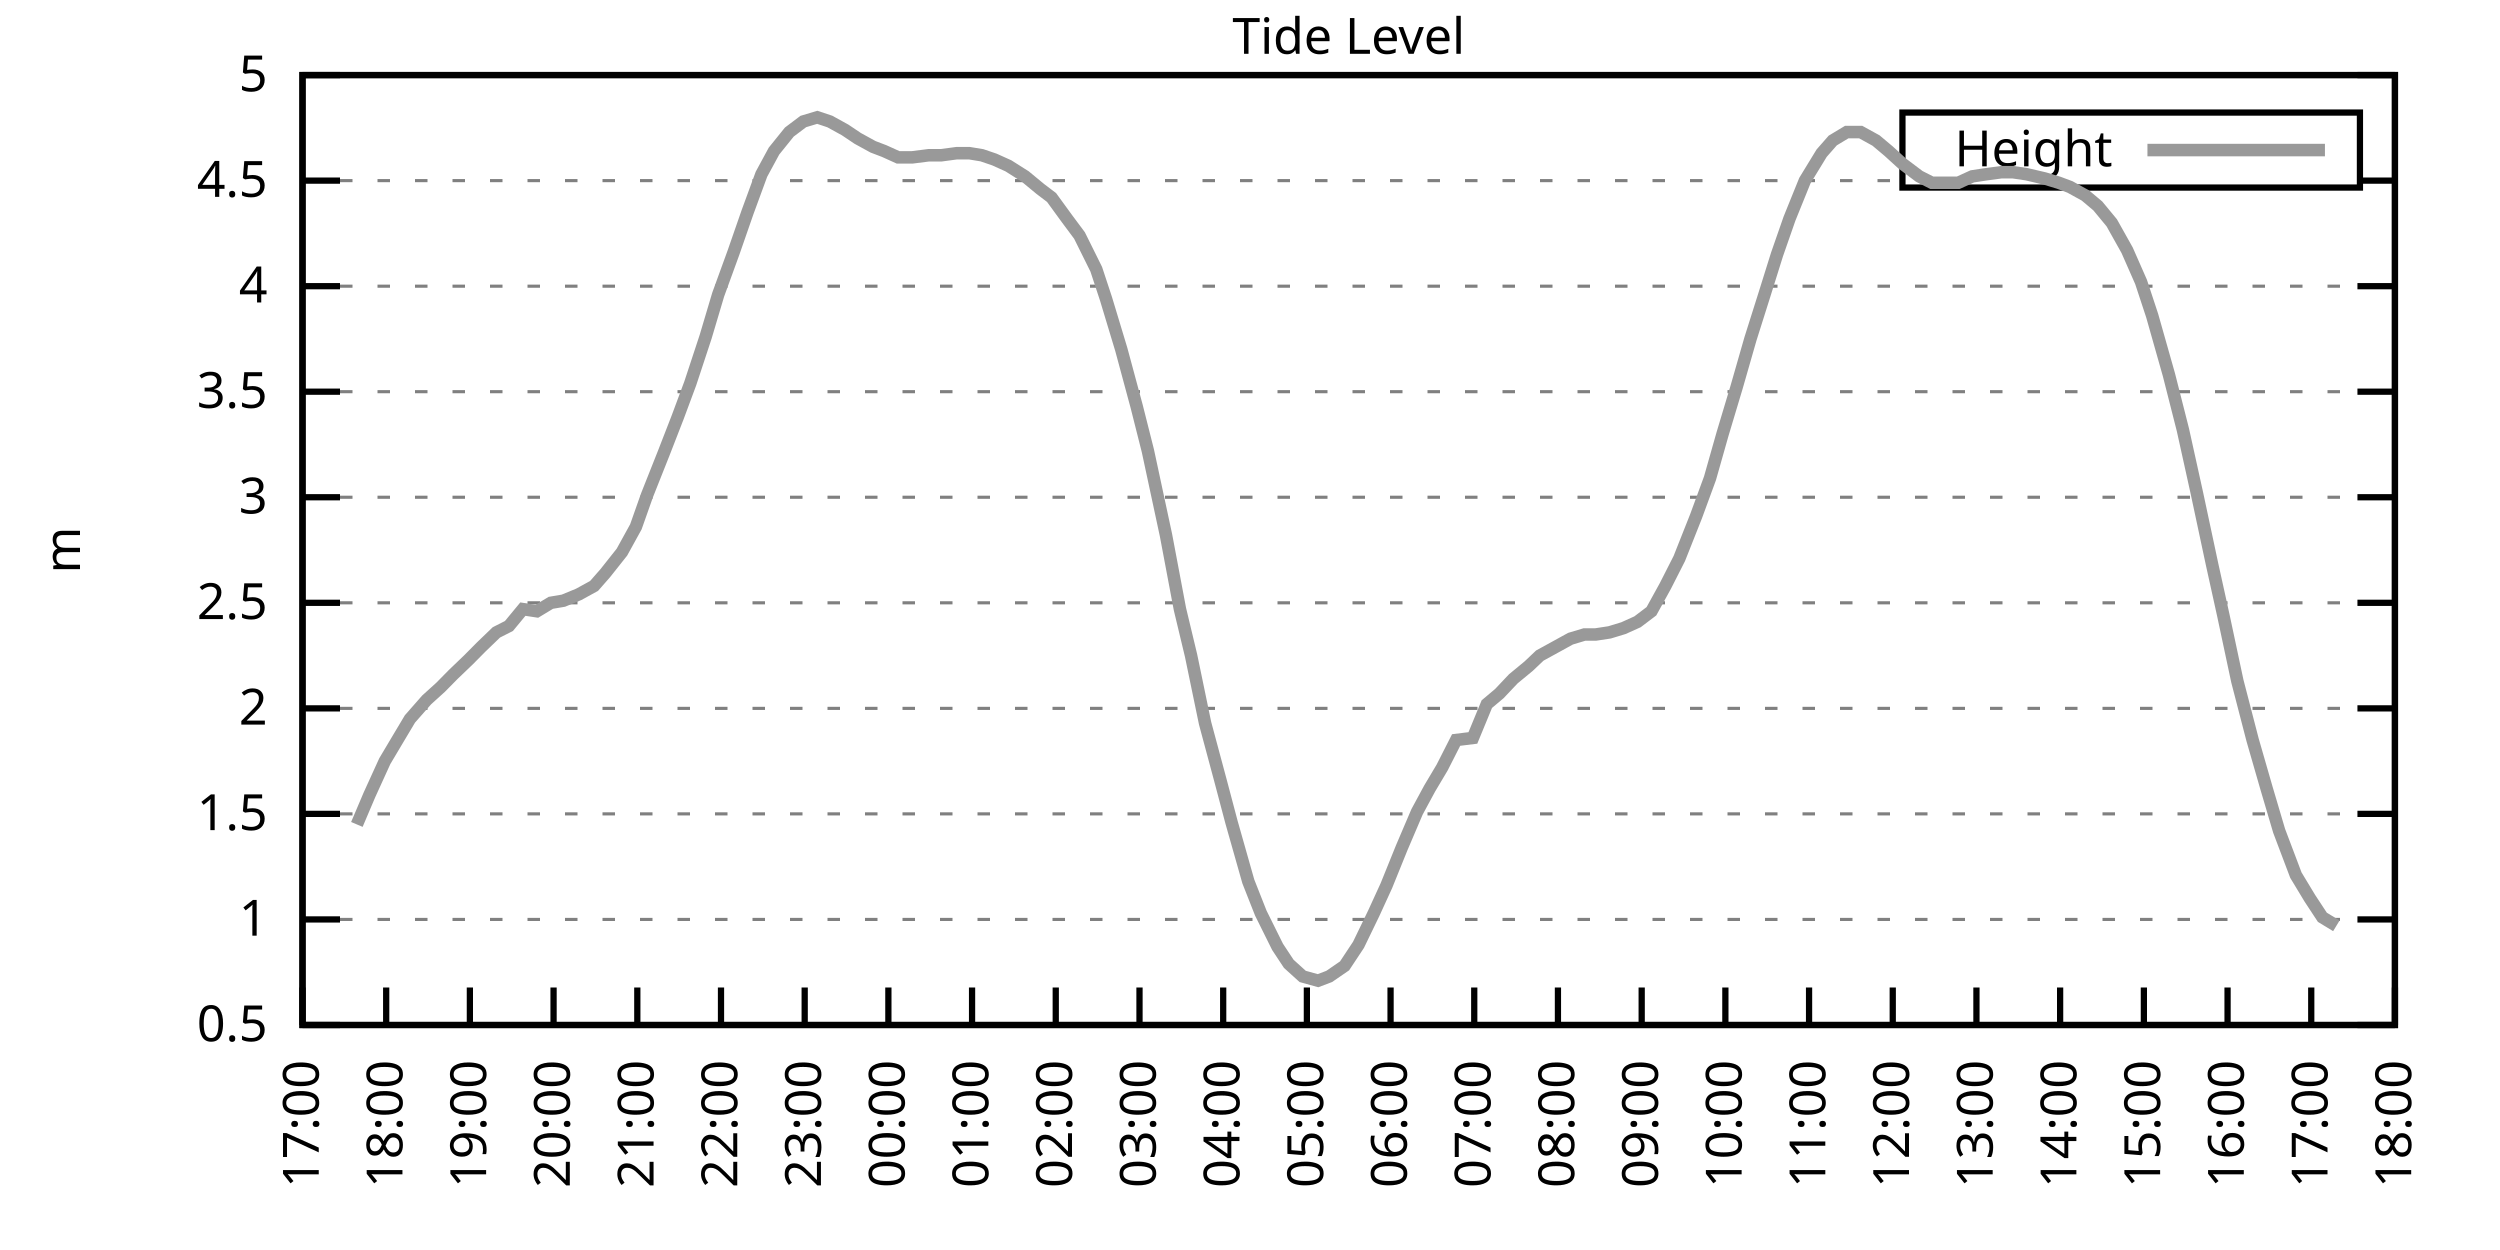
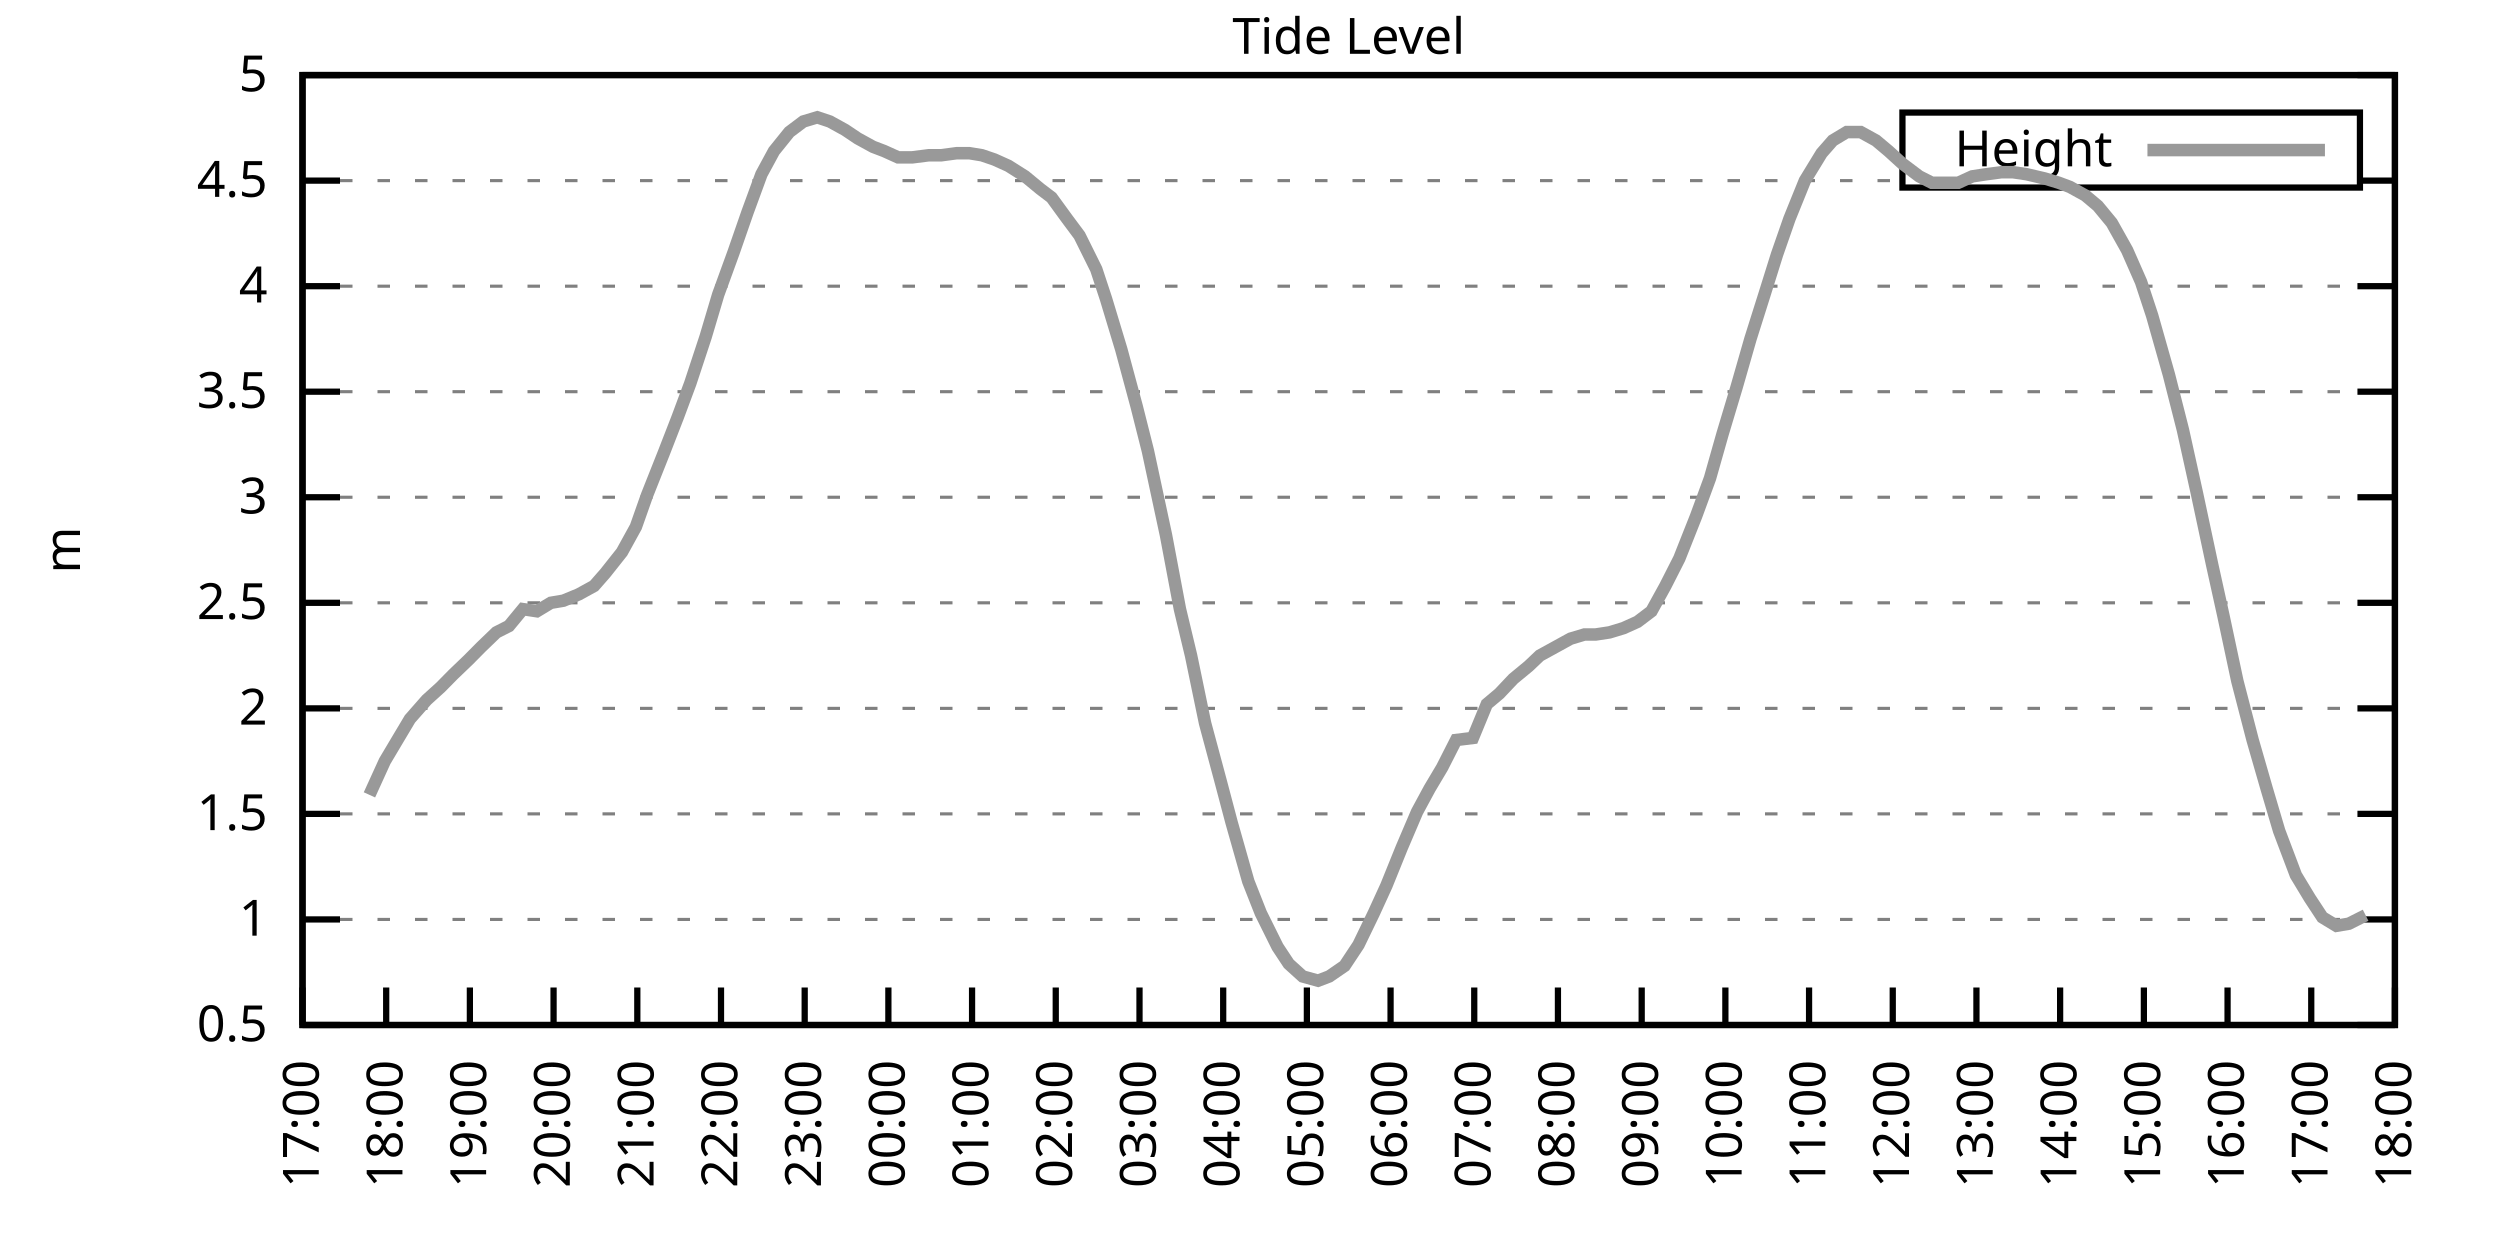
<svg xmlns="http://www.w3.org/2000/svg" xmlns:xlink="http://www.w3.org/1999/xlink" width="400" height="200" viewBox="0 0 400 200">
  <g id="gnuplot_canvas">
    <rect x="0" y="0" width="400" height="200" fill="none" />
    <defs>
      <circle id="gpDot" r="0.5" stroke-width="0.5" stroke="currentColor" />
      <path id="gpPt0" stroke-width="0.333" stroke="currentColor" d="M-1,0 h2 M0,-1 v2" />
      <path id="gpPt1" stroke-width="0.333" stroke="currentColor" d="M-1,-1 L1,1 M1,-1 L-1,1" />
      <path id="gpPt2" stroke-width="0.333" stroke="currentColor" d="M-1,0 L1,0 M0,-1 L0,1 M-1,-1 L1,1 M-1,1 L1,-1" />
      <rect id="gpPt3" stroke-width="0.333" stroke="currentColor" x="-1" y="-1" width="2" height="2" />
      <rect id="gpPt4" stroke-width="0.333" stroke="currentColor" fill="currentColor" x="-1" y="-1" width="2" height="2" />
      <circle id="gpPt5" stroke-width="0.333" stroke="currentColor" cx="0" cy="0" r="1" />
      <use xlink:href="#gpPt5" id="gpPt6" fill="currentColor" stroke="none" />
      <path id="gpPt7" stroke-width="0.333" stroke="currentColor" d="M0,-1.33 L-1.33,0.67 L1.33,0.67 z" />
      <use xlink:href="#gpPt7" id="gpPt8" fill="currentColor" stroke="none" />
      <use xlink:href="#gpPt7" id="gpPt9" stroke="currentColor" transform="rotate(180)" />
      <use xlink:href="#gpPt9" id="gpPt10" fill="currentColor" stroke="none" />
      <use xlink:href="#gpPt3" id="gpPt11" stroke="currentColor" transform="rotate(45)" />
      <use xlink:href="#gpPt11" id="gpPt12" fill="currentColor" stroke="none" />
      <path id="gpPt13" stroke-width="0.333" stroke="currentColor" d="M0,1.330 L1.265,0.411 L0.782,-1.067 L-0.782,-1.076 L-1.265,0.411 z" />
      <use xlink:href="#gpPt13" id="gpPt14" fill="currentColor" stroke="none" />
      <filter id="textbox" filterUnits="objectBoundingBox" x="0" y="0" height="1" width="1">
        <feFlood flood-color="white" flood-opacity="1" result="bgnd" />
        <feComposite in="SourceGraphic" in2="bgnd" operator="atop" />
      </filter>
      <filter id="greybox" filterUnits="objectBoundingBox" x="0" y="0" height="1" width="1">
        <feFlood flood-color="lightgrey" flood-opacity="1" result="grey" />
        <feComposite in="SourceGraphic" in2="grey" operator="atop" />
      </filter>
    </defs>
    <g fill="none" color="white" stroke="currentColor" stroke-width="1.00" stroke-linecap="butt" stroke-linejoin="miter">
</g>
    <g fill="none" color="black" stroke="currentColor" stroke-width="1.00" stroke-linecap="butt" stroke-linejoin="miter">
      <g stroke="none" shape-rendering="crispEdges">
        <polygon fill="rgb(255, 255, 255)" points="48.40,164.00 383.18,164.00 383.18,12.02 48.40,12.02 " />
      </g>
    </g>
    <g fill="none" color="black" stroke="currentColor" stroke-width="1.00" stroke-linecap="butt" stroke-linejoin="miter">
</g>
    <g fill="none" color="black" stroke="black" stroke-width="0.50" stroke-linecap="butt" stroke-linejoin="miter">
</g>
    <g fill="none" color="gray" stroke="currentColor" stroke-width="0.50" stroke-linecap="butt" stroke-linejoin="miter">
      <path stroke="gray" stroke-dasharray="2,4" class="gridline" d="M48.40,164.00 L383.19,164.00  " />
    </g>
    <g fill="none" color="gray" stroke="gray" stroke-width="1.00" stroke-linecap="butt" stroke-linejoin="miter">
</g>
    <g fill="none" color="black" stroke="currentColor" stroke-width="1.00" stroke-linecap="butt" stroke-linejoin="miter">
      <path stroke="black" d="M48.40,164.00 L54.40,164.00 M383.19,164.00 L377.19,164.00  " />
      <g transform="translate(42.80,166.60)" stroke="none" fill="black" font-family="Sans" font-size="8.00" text-anchor="end">
        <text>
          <tspan font-family="Sans"> 0.5</tspan>
        </text>
      </g>
    </g>
    <g fill="none" color="black" stroke="currentColor" stroke-width="1.00" stroke-linecap="butt" stroke-linejoin="miter">
</g>
    <g fill="none" color="black" stroke="black" stroke-width="0.50" stroke-linecap="butt" stroke-linejoin="miter">
</g>
    <g fill="none" color="gray" stroke="currentColor" stroke-width="0.50" stroke-linecap="butt" stroke-linejoin="miter">
      <path stroke="gray" stroke-dasharray="2,4" class="gridline" d="M48.40,147.11 L383.19,147.11  " />
    </g>
    <g fill="none" color="gray" stroke="gray" stroke-width="1.00" stroke-linecap="butt" stroke-linejoin="miter">
</g>
    <g fill="none" color="black" stroke="currentColor" stroke-width="1.00" stroke-linecap="butt" stroke-linejoin="miter">
      <path stroke="black" d="M48.40,147.11 L54.40,147.11 M383.19,147.11 L377.19,147.11  " />
      <g transform="translate(42.80,149.71)" stroke="none" fill="black" font-family="Sans" font-size="8.00" text-anchor="end">
        <text>
          <tspan font-family="Sans"> 1</tspan>
        </text>
      </g>
    </g>
    <g fill="none" color="black" stroke="currentColor" stroke-width="1.00" stroke-linecap="butt" stroke-linejoin="miter">
</g>
    <g fill="none" color="black" stroke="black" stroke-width="0.50" stroke-linecap="butt" stroke-linejoin="miter">
</g>
    <g fill="none" color="gray" stroke="currentColor" stroke-width="0.50" stroke-linecap="butt" stroke-linejoin="miter">
      <path stroke="gray" stroke-dasharray="2,4" class="gridline" d="M48.40,130.22 L383.19,130.22  " />
    </g>
    <g fill="none" color="gray" stroke="gray" stroke-width="1.00" stroke-linecap="butt" stroke-linejoin="miter">
</g>
    <g fill="none" color="black" stroke="currentColor" stroke-width="1.00" stroke-linecap="butt" stroke-linejoin="miter">
      <path stroke="black" d="M48.40,130.22 L54.40,130.22 M383.19,130.22 L377.19,130.22  " />
      <g transform="translate(42.80,132.82)" stroke="none" fill="black" font-family="Sans" font-size="8.00" text-anchor="end">
        <text>
          <tspan font-family="Sans"> 1.5</tspan>
        </text>
      </g>
    </g>
    <g fill="none" color="black" stroke="currentColor" stroke-width="1.00" stroke-linecap="butt" stroke-linejoin="miter">
</g>
    <g fill="none" color="black" stroke="black" stroke-width="0.50" stroke-linecap="butt" stroke-linejoin="miter">
</g>
    <g fill="none" color="gray" stroke="currentColor" stroke-width="0.50" stroke-linecap="butt" stroke-linejoin="miter">
      <path stroke="gray" stroke-dasharray="2,4" class="gridline" d="M48.40,113.34 L383.19,113.34  " />
    </g>
    <g fill="none" color="gray" stroke="gray" stroke-width="1.00" stroke-linecap="butt" stroke-linejoin="miter">
</g>
    <g fill="none" color="black" stroke="currentColor" stroke-width="1.00" stroke-linecap="butt" stroke-linejoin="miter">
      <path stroke="black" d="M48.40,113.34 L54.40,113.34 M383.19,113.34 L377.19,113.34  " />
      <g transform="translate(42.80,115.94)" stroke="none" fill="black" font-family="Sans" font-size="8.00" text-anchor="end">
        <text>
          <tspan font-family="Sans"> 2</tspan>
        </text>
      </g>
    </g>
    <g fill="none" color="black" stroke="currentColor" stroke-width="1.00" stroke-linecap="butt" stroke-linejoin="miter">
</g>
    <g fill="none" color="black" stroke="black" stroke-width="0.50" stroke-linecap="butt" stroke-linejoin="miter">
</g>
    <g fill="none" color="gray" stroke="currentColor" stroke-width="0.50" stroke-linecap="butt" stroke-linejoin="miter">
      <path stroke="gray" stroke-dasharray="2,4" class="gridline" d="M48.40,96.45 L383.19,96.45  " />
    </g>
    <g fill="none" color="gray" stroke="gray" stroke-width="1.00" stroke-linecap="butt" stroke-linejoin="miter">
</g>
    <g fill="none" color="black" stroke="currentColor" stroke-width="1.00" stroke-linecap="butt" stroke-linejoin="miter">
      <path stroke="black" d="M48.40,96.45 L54.40,96.45 M383.19,96.45 L377.19,96.45  " />
      <g transform="translate(42.80,99.05)" stroke="none" fill="black" font-family="Sans" font-size="8.00" text-anchor="end">
        <text>
          <tspan font-family="Sans"> 2.5</tspan>
        </text>
      </g>
    </g>
    <g fill="none" color="black" stroke="currentColor" stroke-width="1.00" stroke-linecap="butt" stroke-linejoin="miter">
</g>
    <g fill="none" color="black" stroke="black" stroke-width="0.50" stroke-linecap="butt" stroke-linejoin="miter">
</g>
    <g fill="none" color="gray" stroke="currentColor" stroke-width="0.50" stroke-linecap="butt" stroke-linejoin="miter">
      <path stroke="gray" stroke-dasharray="2,4" class="gridline" d="M48.40,79.56 L383.19,79.56  " />
    </g>
    <g fill="none" color="gray" stroke="gray" stroke-width="1.00" stroke-linecap="butt" stroke-linejoin="miter">
</g>
    <g fill="none" color="black" stroke="currentColor" stroke-width="1.00" stroke-linecap="butt" stroke-linejoin="miter">
      <path stroke="black" d="M48.40,79.56 L54.40,79.56 M383.19,79.56 L377.19,79.56  " />
      <g transform="translate(42.80,82.16)" stroke="none" fill="black" font-family="Sans" font-size="8.00" text-anchor="end">
        <text>
          <tspan font-family="Sans"> 3</tspan>
        </text>
      </g>
    </g>
    <g fill="none" color="black" stroke="currentColor" stroke-width="1.00" stroke-linecap="butt" stroke-linejoin="miter">
</g>
    <g fill="none" color="black" stroke="black" stroke-width="0.50" stroke-linecap="butt" stroke-linejoin="miter">
</g>
    <g fill="none" color="gray" stroke="currentColor" stroke-width="0.50" stroke-linecap="butt" stroke-linejoin="miter">
      <path stroke="gray" stroke-dasharray="2,4" class="gridline" d="M48.40,62.67 L383.19,62.67  " />
    </g>
    <g fill="none" color="gray" stroke="gray" stroke-width="1.00" stroke-linecap="butt" stroke-linejoin="miter">
</g>
    <g fill="none" color="black" stroke="currentColor" stroke-width="1.00" stroke-linecap="butt" stroke-linejoin="miter">
      <path stroke="black" d="M48.40,62.67 L54.40,62.67 M383.19,62.67 L377.19,62.67  " />
      <g transform="translate(42.80,65.27)" stroke="none" fill="black" font-family="Sans" font-size="8.00" text-anchor="end">
        <text>
          <tspan font-family="Sans"> 3.5</tspan>
        </text>
      </g>
    </g>
    <g fill="none" color="black" stroke="currentColor" stroke-width="1.00" stroke-linecap="butt" stroke-linejoin="miter">
</g>
    <g fill="none" color="black" stroke="black" stroke-width="0.50" stroke-linecap="butt" stroke-linejoin="miter">
</g>
    <g fill="none" color="gray" stroke="currentColor" stroke-width="0.50" stroke-linecap="butt" stroke-linejoin="miter">
      <path stroke="gray" stroke-dasharray="2,4" class="gridline" d="M48.40,45.79 L383.19,45.79  " />
    </g>
    <g fill="none" color="gray" stroke="gray" stroke-width="1.00" stroke-linecap="butt" stroke-linejoin="miter">
</g>
    <g fill="none" color="black" stroke="currentColor" stroke-width="1.00" stroke-linecap="butt" stroke-linejoin="miter">
      <path stroke="black" d="M48.40,45.79 L54.40,45.79 M383.19,45.79 L377.19,45.79  " />
      <g transform="translate(42.80,48.39)" stroke="none" fill="black" font-family="Sans" font-size="8.00" text-anchor="end">
        <text>
          <tspan font-family="Sans"> 4</tspan>
        </text>
      </g>
    </g>
    <g fill="none" color="black" stroke="currentColor" stroke-width="1.00" stroke-linecap="butt" stroke-linejoin="miter">
</g>
    <g fill="none" color="black" stroke="black" stroke-width="0.50" stroke-linecap="butt" stroke-linejoin="miter">
</g>
    <g fill="none" color="gray" stroke="currentColor" stroke-width="0.50" stroke-linecap="butt" stroke-linejoin="miter">
      <path stroke="gray" stroke-dasharray="2,4" class="gridline" d="M48.40,28.90 L304.39,28.90 M377.59,28.90 L383.19,28.90  " />
    </g>
    <g fill="none" color="gray" stroke="gray" stroke-width="1.00" stroke-linecap="butt" stroke-linejoin="miter">
</g>
    <g fill="none" color="black" stroke="currentColor" stroke-width="1.00" stroke-linecap="butt" stroke-linejoin="miter">
      <path stroke="black" d="M48.40,28.90 L54.40,28.90 M383.19,28.90 L377.19,28.90  " />
      <g transform="translate(42.80,31.50)" stroke="none" fill="black" font-family="Sans" font-size="8.00" text-anchor="end">
        <text>
          <tspan font-family="Sans"> 4.5</tspan>
        </text>
      </g>
    </g>
    <g fill="none" color="black" stroke="currentColor" stroke-width="1.00" stroke-linecap="butt" stroke-linejoin="miter">
</g>
    <g fill="none" color="black" stroke="black" stroke-width="0.50" stroke-linecap="butt" stroke-linejoin="miter">
</g>
    <g fill="none" color="gray" stroke="currentColor" stroke-width="0.50" stroke-linecap="butt" stroke-linejoin="miter">
      <path stroke="gray" stroke-dasharray="2,4" class="gridline" d="M48.40,12.01 L383.19,12.01  " />
    </g>
    <g fill="none" color="gray" stroke="gray" stroke-width="1.00" stroke-linecap="butt" stroke-linejoin="miter">
</g>
    <g fill="none" color="black" stroke="currentColor" stroke-width="1.00" stroke-linecap="butt" stroke-linejoin="miter">
      <path stroke="black" d="M48.40,12.01 L54.40,12.01 M383.19,12.01 L377.19,12.01  " />
      <g transform="translate(42.80,14.61)" stroke="none" fill="black" font-family="Sans" font-size="8.00" text-anchor="end">
        <text>
          <tspan font-family="Sans"> 5</tspan>
        </text>
      </g>
    </g>
    <g fill="none" color="black" stroke="currentColor" stroke-width="1.00" stroke-linecap="butt" stroke-linejoin="miter">
      <path stroke="black" d="M48.40,164.00 L48.40,158.00  " />
      <g transform="translate(51.00,169.60) rotate(270.00)" stroke="none" fill="black" font-family="Sans" font-size="8.00" text-anchor="end">
        <text>
          <tspan font-family="Sans">17:00</tspan>
        </text>
      </g>
    </g>
    <g fill="none" color="black" stroke="currentColor" stroke-width="1.00" stroke-linecap="butt" stroke-linejoin="miter">
      <path stroke="black" d="M61.79,164.00 L61.79,158.00  " />
      <g transform="translate(64.39,169.60) rotate(270.00)" stroke="none" fill="black" font-family="Sans" font-size="8.00" text-anchor="end">
        <text>
          <tspan font-family="Sans">18:00</tspan>
        </text>
      </g>
    </g>
    <g fill="none" color="black" stroke="currentColor" stroke-width="1.00" stroke-linecap="butt" stroke-linejoin="miter">
      <path stroke="black" d="M75.18,164.00 L75.18,158.00  " />
      <g transform="translate(77.78,169.60) rotate(270.00)" stroke="none" fill="black" font-family="Sans" font-size="8.00" text-anchor="end">
        <text>
          <tspan font-family="Sans">19:00</tspan>
        </text>
      </g>
    </g>
    <g fill="none" color="black" stroke="currentColor" stroke-width="1.00" stroke-linecap="butt" stroke-linejoin="miter">
      <path stroke="black" d="M88.57,164.00 L88.57,158.00  " />
      <g transform="translate(91.17,169.60) rotate(270.00)" stroke="none" fill="black" font-family="Sans" font-size="8.00" text-anchor="end">
        <text>
          <tspan font-family="Sans">20:00</tspan>
        </text>
      </g>
    </g>
    <g fill="none" color="black" stroke="currentColor" stroke-width="1.00" stroke-linecap="butt" stroke-linejoin="miter">
      <path stroke="black" d="M101.97,164.00 L101.97,158.00  " />
      <g transform="translate(104.57,169.60) rotate(270.00)" stroke="none" fill="black" font-family="Sans" font-size="8.00" text-anchor="end">
        <text>
          <tspan font-family="Sans">21:00</tspan>
        </text>
      </g>
    </g>
    <g fill="none" color="black" stroke="currentColor" stroke-width="1.00" stroke-linecap="butt" stroke-linejoin="miter">
      <path stroke="black" d="M115.36,164.00 L115.36,158.00  " />
      <g transform="translate(117.96,169.60) rotate(270.00)" stroke="none" fill="black" font-family="Sans" font-size="8.00" text-anchor="end">
        <text>
          <tspan font-family="Sans">22:00</tspan>
        </text>
      </g>
    </g>
    <g fill="none" color="black" stroke="currentColor" stroke-width="1.00" stroke-linecap="butt" stroke-linejoin="miter">
      <path stroke="black" d="M128.75,164.00 L128.75,158.00  " />
      <g transform="translate(131.35,169.60) rotate(270.00)" stroke="none" fill="black" font-family="Sans" font-size="8.00" text-anchor="end">
        <text>
          <tspan font-family="Sans">23:00</tspan>
        </text>
      </g>
    </g>
    <g fill="none" color="black" stroke="currentColor" stroke-width="1.00" stroke-linecap="butt" stroke-linejoin="miter">
      <path stroke="black" d="M142.14,164.00 L142.14,158.00  " />
      <g transform="translate(144.74,169.60) rotate(270.00)" stroke="none" fill="black" font-family="Sans" font-size="8.00" text-anchor="end">
        <text>
          <tspan font-family="Sans">00:00</tspan>
        </text>
      </g>
    </g>
    <g fill="none" color="black" stroke="currentColor" stroke-width="1.00" stroke-linecap="butt" stroke-linejoin="miter">
      <path stroke="black" d="M155.53,164.00 L155.53,158.00  " />
      <g transform="translate(158.13,169.60) rotate(270.00)" stroke="none" fill="black" font-family="Sans" font-size="8.00" text-anchor="end">
        <text>
          <tspan font-family="Sans">01:00</tspan>
        </text>
      </g>
    </g>
    <g fill="none" color="black" stroke="currentColor" stroke-width="1.00" stroke-linecap="butt" stroke-linejoin="miter">
      <path stroke="black" d="M168.92,164.00 L168.92,158.00  " />
      <g transform="translate(171.52,169.60) rotate(270.00)" stroke="none" fill="black" font-family="Sans" font-size="8.00" text-anchor="end">
        <text>
          <tspan font-family="Sans">02:00</tspan>
        </text>
      </g>
    </g>
    <g fill="none" color="black" stroke="currentColor" stroke-width="1.00" stroke-linecap="butt" stroke-linejoin="miter">
      <path stroke="black" d="M182.32,164.00 L182.32,158.00  " />
      <g transform="translate(184.92,169.60) rotate(270.00)" stroke="none" fill="black" font-family="Sans" font-size="8.00" text-anchor="end">
        <text>
          <tspan font-family="Sans">03:00</tspan>
        </text>
      </g>
    </g>
    <g fill="none" color="black" stroke="currentColor" stroke-width="1.00" stroke-linecap="butt" stroke-linejoin="miter">
      <path stroke="black" d="M195.71,164.00 L195.71,158.00  " />
      <g transform="translate(198.31,169.60) rotate(270.00)" stroke="none" fill="black" font-family="Sans" font-size="8.00" text-anchor="end">
        <text>
          <tspan font-family="Sans">04:00</tspan>
        </text>
      </g>
    </g>
    <g fill="none" color="black" stroke="currentColor" stroke-width="1.00" stroke-linecap="butt" stroke-linejoin="miter">
      <path stroke="black" d="M209.10,164.00 L209.10,158.00  " />
      <g transform="translate(211.70,169.60) rotate(270.00)" stroke="none" fill="black" font-family="Sans" font-size="8.00" text-anchor="end">
        <text>
          <tspan font-family="Sans">05:00</tspan>
        </text>
      </g>
    </g>
    <g fill="none" color="black" stroke="currentColor" stroke-width="1.00" stroke-linecap="butt" stroke-linejoin="miter">
      <path stroke="black" d="M222.49,164.00 L222.49,158.00  " />
      <g transform="translate(225.09,169.60) rotate(270.00)" stroke="none" fill="black" font-family="Sans" font-size="8.00" text-anchor="end">
        <text>
          <tspan font-family="Sans">06:00</tspan>
        </text>
      </g>
    </g>
    <g fill="none" color="black" stroke="currentColor" stroke-width="1.00" stroke-linecap="butt" stroke-linejoin="miter">
      <path stroke="black" d="M235.88,164.00 L235.88,158.00  " />
      <g transform="translate(238.48,169.60) rotate(270.00)" stroke="none" fill="black" font-family="Sans" font-size="8.00" text-anchor="end">
        <text>
          <tspan font-family="Sans">07:00</tspan>
        </text>
      </g>
    </g>
    <g fill="none" color="black" stroke="currentColor" stroke-width="1.00" stroke-linecap="butt" stroke-linejoin="miter">
      <path stroke="black" d="M249.27,164.00 L249.27,158.00  " />
      <g transform="translate(251.87,169.60) rotate(270.00)" stroke="none" fill="black" font-family="Sans" font-size="8.00" text-anchor="end">
        <text>
          <tspan font-family="Sans">08:00</tspan>
        </text>
      </g>
    </g>
    <g fill="none" color="black" stroke="currentColor" stroke-width="1.00" stroke-linecap="butt" stroke-linejoin="miter">
      <path stroke="black" d="M262.67,164.00 L262.67,158.00  " />
      <g transform="translate(265.27,169.60) rotate(270.00)" stroke="none" fill="black" font-family="Sans" font-size="8.00" text-anchor="end">
        <text>
          <tspan font-family="Sans">09:00</tspan>
        </text>
      </g>
    </g>
    <g fill="none" color="black" stroke="currentColor" stroke-width="1.00" stroke-linecap="butt" stroke-linejoin="miter">
      <path stroke="black" d="M276.06,164.00 L276.06,158.00  " />
      <g transform="translate(278.66,169.60) rotate(270.00)" stroke="none" fill="black" font-family="Sans" font-size="8.00" text-anchor="end">
        <text>
          <tspan font-family="Sans">10:00</tspan>
        </text>
      </g>
    </g>
    <g fill="none" color="black" stroke="currentColor" stroke-width="1.00" stroke-linecap="butt" stroke-linejoin="miter">
      <path stroke="black" d="M289.45,164.00 L289.45,158.00  " />
      <g transform="translate(292.05,169.60) rotate(270.00)" stroke="none" fill="black" font-family="Sans" font-size="8.00" text-anchor="end">
        <text>
          <tspan font-family="Sans">11:00</tspan>
        </text>
      </g>
    </g>
    <g fill="none" color="black" stroke="currentColor" stroke-width="1.00" stroke-linecap="butt" stroke-linejoin="miter">
      <path stroke="black" d="M302.84,164.00 L302.84,158.00  " />
      <g transform="translate(305.44,169.60) rotate(270.00)" stroke="none" fill="black" font-family="Sans" font-size="8.00" text-anchor="end">
        <text>
          <tspan font-family="Sans">12:00</tspan>
        </text>
      </g>
    </g>
    <g fill="none" color="black" stroke="currentColor" stroke-width="1.00" stroke-linecap="butt" stroke-linejoin="miter">
      <path stroke="black" d="M316.23,164.00 L316.23,158.00  " />
      <g transform="translate(318.83,169.60) rotate(270.00)" stroke="none" fill="black" font-family="Sans" font-size="8.00" text-anchor="end">
        <text>
          <tspan font-family="Sans">13:00</tspan>
        </text>
      </g>
    </g>
    <g fill="none" color="black" stroke="currentColor" stroke-width="1.00" stroke-linecap="butt" stroke-linejoin="miter">
      <path stroke="black" d="M329.62,164.00 L329.62,158.00  " />
      <g transform="translate(332.22,169.60) rotate(270.00)" stroke="none" fill="black" font-family="Sans" font-size="8.00" text-anchor="end">
        <text>
          <tspan font-family="Sans">14:00</tspan>
        </text>
      </g>
    </g>
    <g fill="none" color="black" stroke="currentColor" stroke-width="1.00" stroke-linecap="butt" stroke-linejoin="miter">
      <path stroke="black" d="M343.02,164.00 L343.02,158.00  " />
      <g transform="translate(345.62,169.60) rotate(270.00)" stroke="none" fill="black" font-family="Sans" font-size="8.00" text-anchor="end">
        <text>
          <tspan font-family="Sans">15:00</tspan>
        </text>
      </g>
    </g>
    <g fill="none" color="black" stroke="currentColor" stroke-width="1.00" stroke-linecap="butt" stroke-linejoin="miter">
      <path stroke="black" d="M356.41,164.00 L356.41,158.00  " />
      <g transform="translate(359.01,169.60) rotate(270.00)" stroke="none" fill="black" font-family="Sans" font-size="8.00" text-anchor="end">
        <text>
          <tspan font-family="Sans">16:00</tspan>
        </text>
      </g>
    </g>
    <g fill="none" color="black" stroke="currentColor" stroke-width="1.00" stroke-linecap="butt" stroke-linejoin="miter">
      <path stroke="black" d="M369.80,164.00 L369.80,158.00  " />
      <g transform="translate(372.40,169.60) rotate(270.00)" stroke="none" fill="black" font-family="Sans" font-size="8.00" text-anchor="end">
        <text>
          <tspan font-family="Sans">17:00</tspan>
        </text>
      </g>
    </g>
    <g fill="none" color="black" stroke="currentColor" stroke-width="1.00" stroke-linecap="butt" stroke-linejoin="miter">
      <path stroke="black" d="M383.19,164.00 L383.19,158.00  " />
      <g transform="translate(385.79,169.60) rotate(270.00)" stroke="none" fill="black" font-family="Sans" font-size="8.00" text-anchor="end">
        <text>
          <tspan font-family="Sans">18:00</tspan>
        </text>
      </g>
    </g>
    <g fill="none" color="black" stroke="currentColor" stroke-width="1.00" stroke-linecap="butt" stroke-linejoin="miter">
</g>
    <g fill="none" color="black" stroke="currentColor" stroke-width="1.00" stroke-linecap="butt" stroke-linejoin="miter">
      <path stroke="black" d="M48.40,12.01 L48.40,164.00 L383.19,164.00 L383.19,12.01 L48.40,12.01 Z  " />
    </g>
    <g fill="none" color="black" stroke="currentColor" stroke-width="1.00" stroke-linecap="butt" stroke-linejoin="miter">
</g>
    <g fill="none" color="black" stroke="currentColor" stroke-width="1.00" stroke-linecap="butt" stroke-linejoin="miter">
      <path stroke="black" d="M304.39,30.01 L304.39,18.01 L377.59,18.01 L377.59,30.01 L304.39,30.01 Z  " />
    </g>
    <g id="Tide_level_plot_1">
      <g fill="none" color="white" stroke="black" stroke-width="2.00" stroke-linecap="butt" stroke-linejoin="miter">
</g>
      <g fill="none" color="black" stroke="currentColor" stroke-width="2.00" stroke-linecap="butt" stroke-linejoin="miter">
        <g transform="translate(337.99,26.61)" stroke="none" fill="black" font-family="Sans" font-size="8.00" text-anchor="end">
          <text>
            <tspan font-family="Sans">Height</tspan>
          </text>
        </g>
      </g>
      <g fill="none" color="black" stroke="currentColor" stroke-width="2.00" stroke-linecap="butt" stroke-linejoin="miter">
-         <path stroke="rgb(153, 153, 153)" d="M343.59,24.01 L371.99,24.01 M57.10,131.91 L59.11,127.18 L61.57,121.78 L63.58,118.40 L65.59,115.03 L68.26,111.99   L70.50,109.96 L72.50,107.93 L74.96,105.57 L76.97,103.54 L79.42,101.18 L81.43,100.16 L83.66,97.46 L85.90,97.80   L88.13,96.45 L90.14,96.11 L92.59,95.10 L95.05,93.75 L96.83,91.72 L99.51,88.34 L101.74,84.29 L103.53,79.22   L106.21,72.47 L108.44,66.73 L110.45,61.32 L112.90,53.89 L114.91,47.14 L117.37,40.38 L119.60,33.96 L121.83,27.88   L123.84,24.17 L126.29,21.13 L128.53,19.44 L130.76,18.77 L132.77,19.44 L135.22,20.79 L137.23,22.14 L139.69,23.49   L141.47,24.17 L143.70,25.18 L145.94,25.18 L148.61,24.84 L150.62,24.84 L153.08,24.51 L155.09,24.51 L157.10,24.84   L159.10,25.52 L161.34,26.53 L164.01,28.22 L166.47,30.25 L168.25,31.60 L170.71,34.98 L172.72,37.68 L175.40,43.08   L176.96,47.81 L179.41,55.92 L181.87,65.04 L183.66,72.13 L186.56,85.64 L188.79,97.46 L190.57,104.89 L192.81,115.70   L195.26,124.82 L197.05,131.58 L199.73,141.03 L201.73,146.10 L204.41,151.50 L206.20,154.21 L208.43,156.23 L210.88,156.91   L212.67,156.23 L215.13,154.54 L217.36,151.17 L219.81,146.10 L221.82,141.71 L224.28,135.63 L226.73,129.89 L228.74,126.17   L230.75,122.79 L232.98,118.40 L235.66,118.07 L237.89,112.66 L239.90,110.97 L242.13,108.61 L244.59,106.58 L246.37,104.89   L248.83,103.54 L251.28,102.19 L253.51,101.52 L255.30,101.52 L257.53,101.18 L259.76,100.50 L262.00,99.49 L264.23,97.80   L266.46,93.75 L268.69,89.36 L271.37,82.60 L273.60,76.52 L275.61,69.43 L277.84,62.00 L280.07,54.23 L282.31,47.14   L284.32,40.72 L286.32,34.98 L288.78,28.90 L291.46,24.51 L293.24,22.48 L295.48,21.13 L297.71,21.13 L300.16,22.48   L302.17,24.17 L304.40,26.20 L307.08,28.22 L309.09,29.24 L311.10,29.24 L313.33,29.24 L315.56,28.22 L317.79,27.88   L320.25,27.55 L322.04,27.55 L324.27,27.88 L327.17,28.56 L329.40,29.24 L331.19,29.91 L333.64,31.26 L335.65,32.95   L337.88,35.65 L340.34,40.04 L342.57,45.11 L344.35,50.51 L347.03,59.97 L349.26,68.75 L351.50,78.89 L353.95,90.37   L355.74,98.48 L357.97,108.95 L360.42,118.40 L362.66,126.17 L364.66,132.93 L367.34,140.02 L369.58,143.73 L371.58,146.77   L373.82,148.13  " />
+         <path stroke="rgb(153, 153, 153)" d="M343.59,24.01 L371.99,24.01 M59.11,127.18 L61.57,121.78 L63.58,118.40 L65.59,115.03 L68.26,111.99 L70.50,109.96   L72.50,107.93 L74.96,105.57 L76.97,103.54 L79.42,101.18 L81.43,100.16 L83.66,97.46 L85.90,97.80 L88.13,96.45   L90.14,96.11 L92.59,95.10 L95.05,93.75 L96.83,91.72 L99.51,88.34 L101.74,84.29 L103.53,79.22 L106.21,72.47   L108.44,66.73 L110.45,61.32 L112.90,53.89 L114.91,47.14 L117.37,40.38 L119.60,33.96 L121.83,27.88 L123.84,24.17   L126.29,21.13 L128.53,19.44 L130.76,18.77 L132.77,19.44 L135.22,20.79 L137.23,22.14 L139.69,23.49 L141.47,24.17   L143.70,25.18 L145.94,25.18 L148.61,24.84 L150.62,24.84 L153.08,24.51 L155.09,24.51 L157.10,24.84 L159.10,25.52   L161.34,26.53 L164.01,28.22 L166.47,30.25 L168.25,31.60 L170.71,34.98 L172.72,37.68 L175.40,43.08 L176.96,47.81   L179.41,55.92 L181.87,65.04 L183.66,72.13 L186.56,85.64 L188.79,97.46 L190.57,104.89 L192.81,115.70 L195.26,124.82   L197.05,131.58 L199.73,141.03 L201.73,146.10 L204.41,151.50 L206.20,154.21 L208.43,156.23 L210.88,156.91 L212.67,156.23   L215.13,154.54 L217.36,151.17 L219.81,146.10 L221.82,141.71 L224.28,135.63 L226.73,129.89 L228.74,126.17 L230.75,122.79   L232.98,118.40 L235.66,118.07 L237.89,112.66 L239.90,110.97 L242.13,108.61 L244.59,106.58 L246.37,104.89 L248.83,103.54   L251.28,102.19 L253.51,101.52 L255.30,101.52 L257.53,101.18 L259.76,100.50 L262.00,99.49 L264.23,97.80 L266.46,93.75   L268.69,89.36 L271.37,82.60 L273.60,76.52 L275.61,69.43 L277.84,62.00 L280.07,54.23 L282.31,47.14 L284.32,40.72   L286.32,34.98 L288.78,28.90 L291.46,24.51 L293.24,22.48 L295.48,21.13 L297.71,21.13 L300.16,22.48 L302.17,24.17   L304.40,26.20 L307.08,28.22 L309.09,29.24 L311.10,29.24 L313.33,29.24 L315.56,28.22 L317.79,27.88 L320.25,27.55   L322.04,27.55 L324.27,27.88 L327.17,28.56 L329.40,29.24 L331.19,29.91 L333.64,31.26 L335.65,32.95 L337.88,35.65   L340.34,40.04 L342.57,45.11 L344.35,50.51 L347.03,59.97 L349.26,68.75 L351.50,78.89 L353.95,90.37 L355.74,98.48   L357.97,108.95 L360.42,118.40 L362.66,126.17 L364.66,132.93 L367.34,140.02 L369.58,143.73 L371.58,146.77 L373.82,148.13   L375.82,147.79 L378.50,146.44  " />
      </g>
    </g>
    <g fill="none" color="black" stroke="currentColor" stroke-width="2.00" stroke-linecap="butt" stroke-linejoin="miter">
</g>
    <g fill="none" color="black" stroke="black" stroke-width="1.00" stroke-linecap="butt" stroke-linejoin="miter">
</g>
    <g fill="none" color="black" stroke="currentColor" stroke-width="1.00" stroke-linecap="butt" stroke-linejoin="miter">
      <path stroke="black" d="M48.40,12.01 L48.40,164.00 L383.19,164.00 L383.19,12.01 L48.40,12.01 Z  " />
      <g transform="translate(12.80,88.01) rotate(270.00)" stroke="none" fill="black" font-family="Sans" font-size="8.00" text-anchor="middle">
        <text>
          <tspan font-family="Sans">m</tspan>
        </text>
      </g>
    </g>
    <g fill="none" color="black" stroke="currentColor" stroke-width="1.00" stroke-linecap="butt" stroke-linejoin="miter">
</g>
    <g fill="none" color="black" stroke="currentColor" stroke-width="1.00" stroke-linecap="butt" stroke-linejoin="miter">
      <g transform="translate(215.79,8.61)" stroke="none" fill="black" font-family="Sans" font-size="8.00" text-anchor="middle">
        <text>
          <tspan font-family="Sans">Tide Level</tspan>
        </text>
      </g>
    </g>
    <g fill="none" color="black" stroke="currentColor" stroke-width="1.00" stroke-linecap="butt" stroke-linejoin="miter">
</g>
  </g>
</svg>
